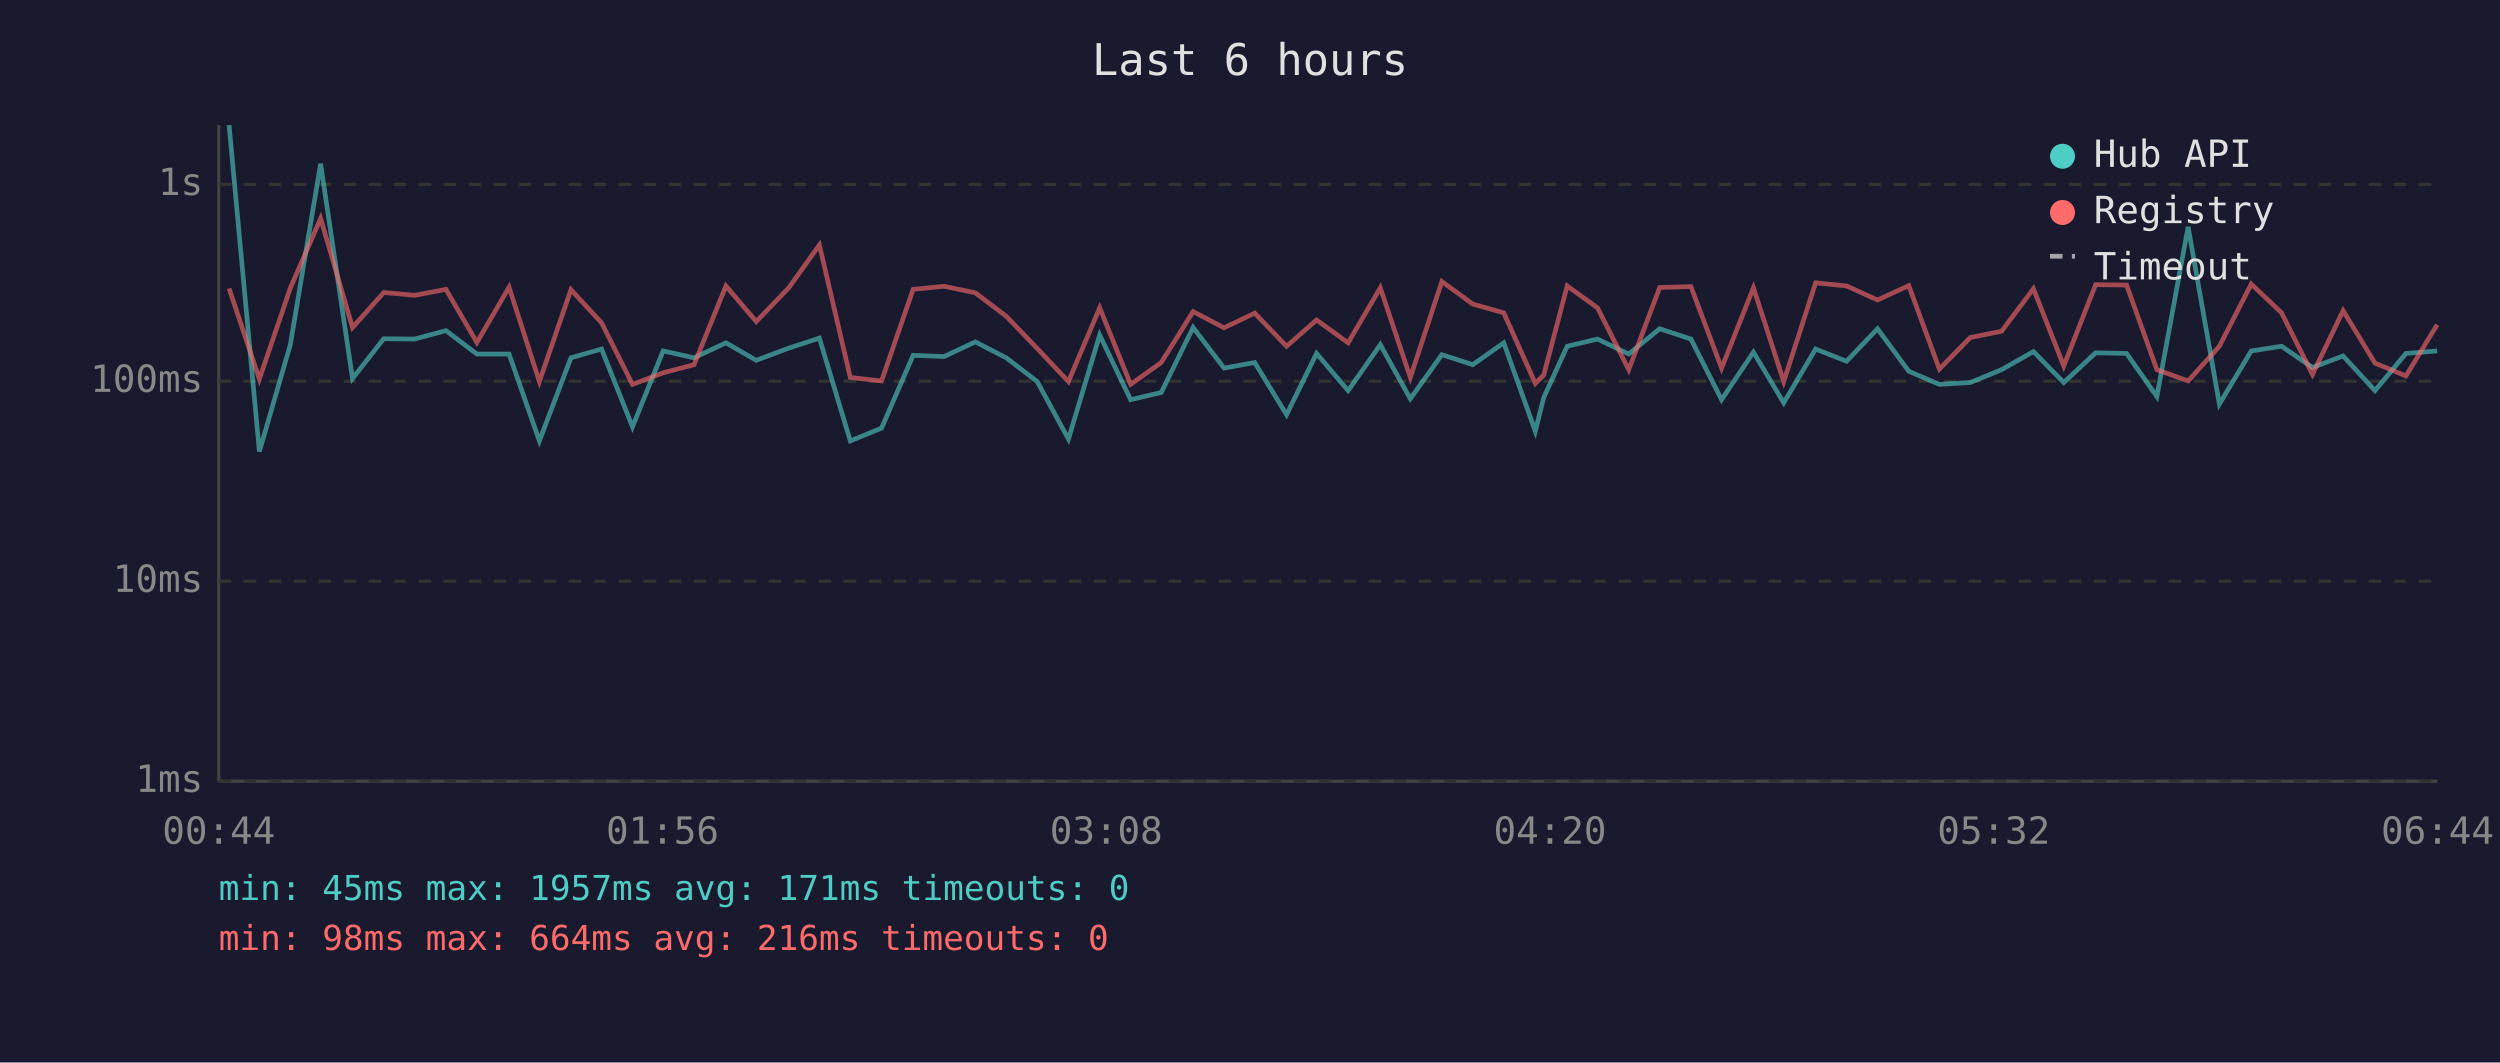
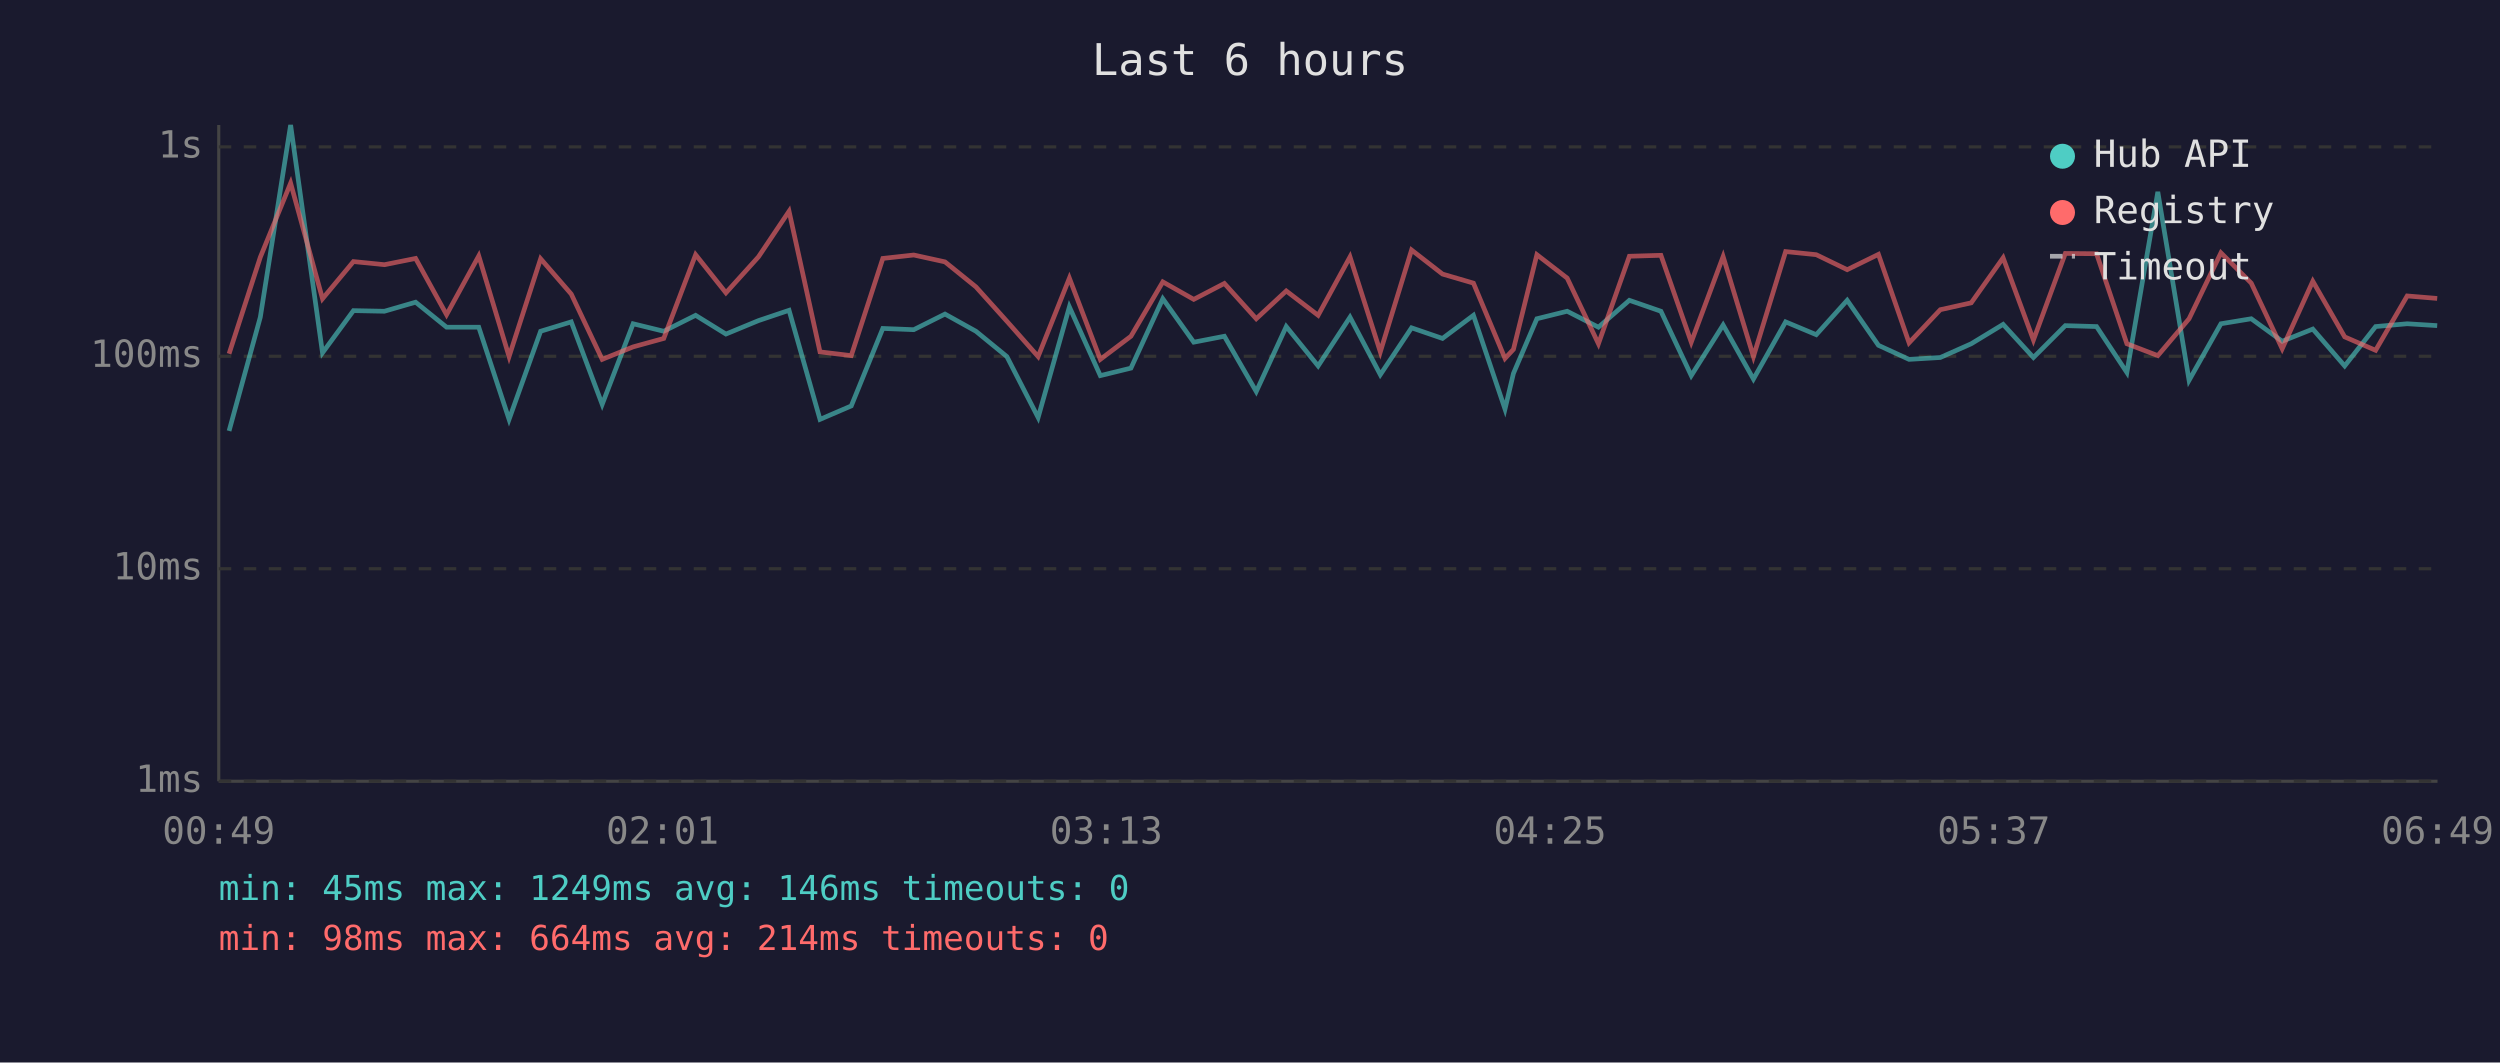
<svg xmlns="http://www.w3.org/2000/svg" viewBox="0 0 800 340" font-family="monospace" font-size="12">
  <rect width="800" height="340" fill="#1a1a2e" />
  <text x="400" y="24" fill="#e0e0e0" font-size="14" text-anchor="middle">Last 6 hours</text>
  <line x1="70" y1="40" x2="70" y2="250" stroke="#444" stroke-width="1" />
  <line x1="70" y1="250" x2="780" y2="250" stroke="#444" stroke-width="1" />
  <line x1="70" y1="250" x2="780" y2="250" stroke="#333" stroke-width="1" stroke-dasharray="4" />
  <text x="65" y="250" fill="#888" text-anchor="end" dominant-baseline="middle">1ms</text>
-   <line x1="70" y1="186" x2="780" y2="186" stroke="#333" stroke-width="1" stroke-dasharray="4" />
-   <text x="65" y="186" fill="#888" text-anchor="end" dominant-baseline="middle">10ms</text>
-   <line x1="70" y1="122" x2="780" y2="122" stroke="#333" stroke-width="1" stroke-dasharray="4" />
-   <text x="65" y="122" fill="#888" text-anchor="end" dominant-baseline="middle">100ms</text>
-   <line x1="70" y1="59" x2="780" y2="59" stroke="#333" stroke-width="1" stroke-dasharray="4" />
-   <text x="65" y="59" fill="#888" text-anchor="end" dominant-baseline="middle">1s</text>
-   <text x="70" y="270" fill="#888" text-anchor="middle">00:44</text>
-   <text x="212" y="270" fill="#888" text-anchor="middle">01:56</text>
-   <text x="354" y="270" fill="#888" text-anchor="middle">03:08</text>
-   <text x="496" y="270" fill="#888" text-anchor="middle">04:20</text>
-   <text x="638" y="270" fill="#888" text-anchor="middle">05:32</text>
-   <text x="780" y="270" fill="#888" text-anchor="middle">06:44</text>
-   <polyline points="73.3,40.0 83.0,144.5 92.9,110.3 102.6,52.4 112.8,121.1 122.8,108.4 132.7,108.5 142.7,105.8 152.6,113.3 162.9,113.3 172.6,141.1 182.7,114.5 192.5,111.7 202.4,136.6 212.2,112.3 222.1,114.5 232.3,109.7 242.0,115.3 252.4,111.4 262.2,108.2 272.1,141.1 282.1,137.0 292.2,113.7 302.1,114.1 312.1,109.4 322.0,114.5 331.9,122.1 341.9,140.5 351.9,107.2 361.8,127.9 371.6,125.6 381.8,104.8 391.7,117.8 401.5,116.0 411.7,132.7 421.3,113.1 431.4,125.0 441.7,110.3 451.3,127.6 461.4,113.5 471.3,116.7 481.2,109.7 491.3,138.0 494.0,127.2 501.5,110.8 511.2,108.5 521.2,113.3 531.1,105.2 541.1,108.5 550.9,127.9 561.1,112.7 570.8,128.9 581.0,111.7 590.9,115.6 600.8,105.2 610.8,118.8 620.6,123.0 630.5,122.4 640.5,118.3 650.7,112.5 660.4,122.4 670.6,112.9 680.5,113.1 690.2,126.9 700.2,72.6 710.2,129.3 720.4,112.3 730.1,110.8 740.0,117.6 749.8,113.9 760.0,125.0 769.9,113.1 779.9,112.3" fill="none" stroke="#4ecdc4" stroke-width="1.5" opacity="0.6" />
-   <polyline points="73.3,92.3 83.0,121.3 92.9,92.2 102.6,69.9 112.8,104.8 122.8,93.6 132.7,94.5 142.7,92.6 152.6,109.6 162.9,91.9 172.6,122.1 182.7,92.7 192.5,103.3 202.4,123.0 212.2,119.3 222.1,116.7 232.3,91.5 242.0,102.9 252.4,92.1 262.2,78.4 272.1,120.8 282.1,121.9 292.2,92.6 302.1,91.6 312.1,93.7 322.0,101.2 331.9,111.5 341.9,122.1 351.9,98.5 361.8,123.0 371.6,116.0 381.8,99.7 391.7,104.9 401.5,100.2 411.7,110.8 421.3,102.4 431.4,109.7 441.7,92.1 451.3,120.8 461.4,90.1 471.3,97.3 481.2,100.1 491.3,122.7 494.0,120.0 501.5,91.5 511.2,98.5 521.2,118.3 531.1,92.0 541.1,91.7 550.9,117.8 561.1,92.1 570.8,122.1 581.0,90.5 590.9,91.5 600.8,96.0 610.8,91.4 620.6,118.1 630.5,108.0 640.5,106.0 650.7,92.4 660.4,117.1 670.6,91.1 680.5,91.2 690.2,118.3 700.2,121.9 710.2,110.8 720.4,90.9 730.1,100.1 740.0,119.8 749.8,99.4 760.0,116.2 769.9,120.3 779.9,103.9" fill="none" stroke="#ff6b6b" stroke-width="1.5" opacity="0.6" />
+   <line x1="70" y1="182" x2="780" y2="182" stroke="#333" stroke-width="1" stroke-dasharray="4" />
+   <text x="65" y="182" fill="#888" text-anchor="end" dominant-baseline="middle">10ms</text>
+   <line x1="70" y1="114" x2="780" y2="114" stroke="#333" stroke-width="1" stroke-dasharray="4" />
+   <text x="65" y="114" fill="#888" text-anchor="end" dominant-baseline="middle">100ms</text>
+   <line x1="70" y1="47" x2="780" y2="47" stroke="#333" stroke-width="1" stroke-dasharray="4" />
+   <text x="65" y="47" fill="#888" text-anchor="end" dominant-baseline="middle">1s</text>
+   <text x="70" y="270" fill="#888" text-anchor="middle">00:49</text>
+   <text x="212" y="270" fill="#888" text-anchor="middle">02:01</text>
+   <text x="354" y="270" fill="#888" text-anchor="middle">03:13</text>
+   <text x="496" y="270" fill="#888" text-anchor="middle">04:25</text>
+   <text x="638" y="270" fill="#888" text-anchor="middle">05:37</text>
+   <text x="780" y="270" fill="#888" text-anchor="middle">06:49</text>
+   <polyline points="73.3,137.9 83.3,101.5 93.0,40.0 103.2,112.9 113.1,99.4 123.0,99.6 133.0,96.7 142.9,104.7 153.2,104.7 162.9,134.2 173.0,106.0 182.8,103.0 192.7,129.4 202.6,103.6 212.4,106.0 222.6,100.9 232.3,106.9 242.7,102.6 252.5,99.3 262.4,134.2 272.4,129.9 282.5,105.1 292.4,105.5 302.4,100.5 312.3,106.0 322.2,114.1 332.2,133.6 342.2,98.2 352.1,120.2 361.9,117.8 372.1,95.6 382.0,109.5 391.8,107.6 402.0,125.3 411.6,104.5 421.8,117.1 432.0,101.5 441.7,119.9 451.7,104.9 461.6,108.3 471.5,100.9 481.6,130.9 484.3,119.5 491.8,102.0 501.5,99.6 511.5,104.7 521.4,96.1 531.5,99.6 541.2,120.2 551.4,104.0 561.1,121.3 571.4,103.0 581.2,107.1 591.1,96.1 601.1,110.5 610.9,115.0 620.9,114.4 630.8,110.0 641.0,103.8 650.7,114.4 660.9,104.2 670.9,104.5 680.6,119.2 690.5,61.4 700.5,121.7 710.7,103.6 720.4,102.0 730.3,109.2 740.1,105.3 750.3,117.1 760.2,104.5 770.3,103.6 779.9,104.2" fill="none" stroke="#4ecdc4" stroke-width="1.5" opacity="0.6" />
+   <polyline points="73.3,113.2 83.3,82.3 93.0,58.6 103.2,95.6 113.1,83.7 123.0,84.7 133.0,82.7 142.9,100.7 153.2,81.9 162.9,114.1 173.0,82.8 182.8,94.1 192.7,115.0 202.6,111.0 212.4,108.3 222.6,81.5 232.3,93.7 242.7,82.2 252.5,67.6 262.4,112.6 272.4,113.8 282.5,82.7 292.4,81.6 302.4,83.8 312.3,91.8 322.2,102.8 332.2,114.1 342.2,89.0 352.1,115.0 361.9,107.6 372.1,90.2 382.0,95.8 391.8,90.7 402.0,102.0 411.6,93.1 421.8,100.9 432.0,82.2 441.7,112.6 451.7,80.0 461.6,87.7 471.5,90.6 481.6,114.7 484.3,111.8 491.8,81.5 501.5,89.0 511.5,110.0 521.4,82.0 531.5,81.7 541.2,109.5 551.4,82.1 561.1,114.1 571.4,80.5 581.2,81.5 591.1,86.3 601.1,81.4 610.9,109.7 620.9,99.1 630.8,96.9 641.0,82.5 650.7,108.8 660.9,81.1 670.9,81.2 680.6,110.0 690.5,113.8 700.5,102.0 710.7,80.9 720.4,90.6 730.3,111.6 740.1,90.0 750.3,107.8 760.2,112.1 770.3,94.7 779.9,95.5" fill="none" stroke="#ff6b6b" stroke-width="1.5" opacity="0.6" />
  <circle cx="660" cy="50" r="4" fill="#4ecdc4" />
  <text x="670" y="50" fill="#e0e0e0" dominant-baseline="middle">Hub API</text>
  <circle cx="660" cy="68" r="4" fill="#ff6b6b" />
  <text x="670" y="68" fill="#e0e0e0" dominant-baseline="middle">Registry</text>
  <line x1="656" y1="82" x2="664" y2="82" stroke="#e0e0e0" stroke-width="1.5" stroke-dasharray="4,3" opacity="0.7" />
  <text x="670" y="86" fill="#e0e0e0" dominant-baseline="middle">Timeout</text>
-   <text x="70" y="288" fill="#4ecdc4" font-size="11">min: 45ms  max: 1957ms  avg: 171ms  timeouts: 0</text>
-   <text x="70" y="304" fill="#ff6b6b" font-size="11">min: 98ms  max: 664ms  avg: 216ms  timeouts: 0</text>
+   <text x="70" y="288" fill="#4ecdc4" font-size="11">min: 45ms  max: 1249ms  avg: 146ms  timeouts: 0</text>
+   <text x="70" y="304" fill="#ff6b6b" font-size="11">min: 98ms  max: 664ms  avg: 214ms  timeouts: 0</text>
</svg>
